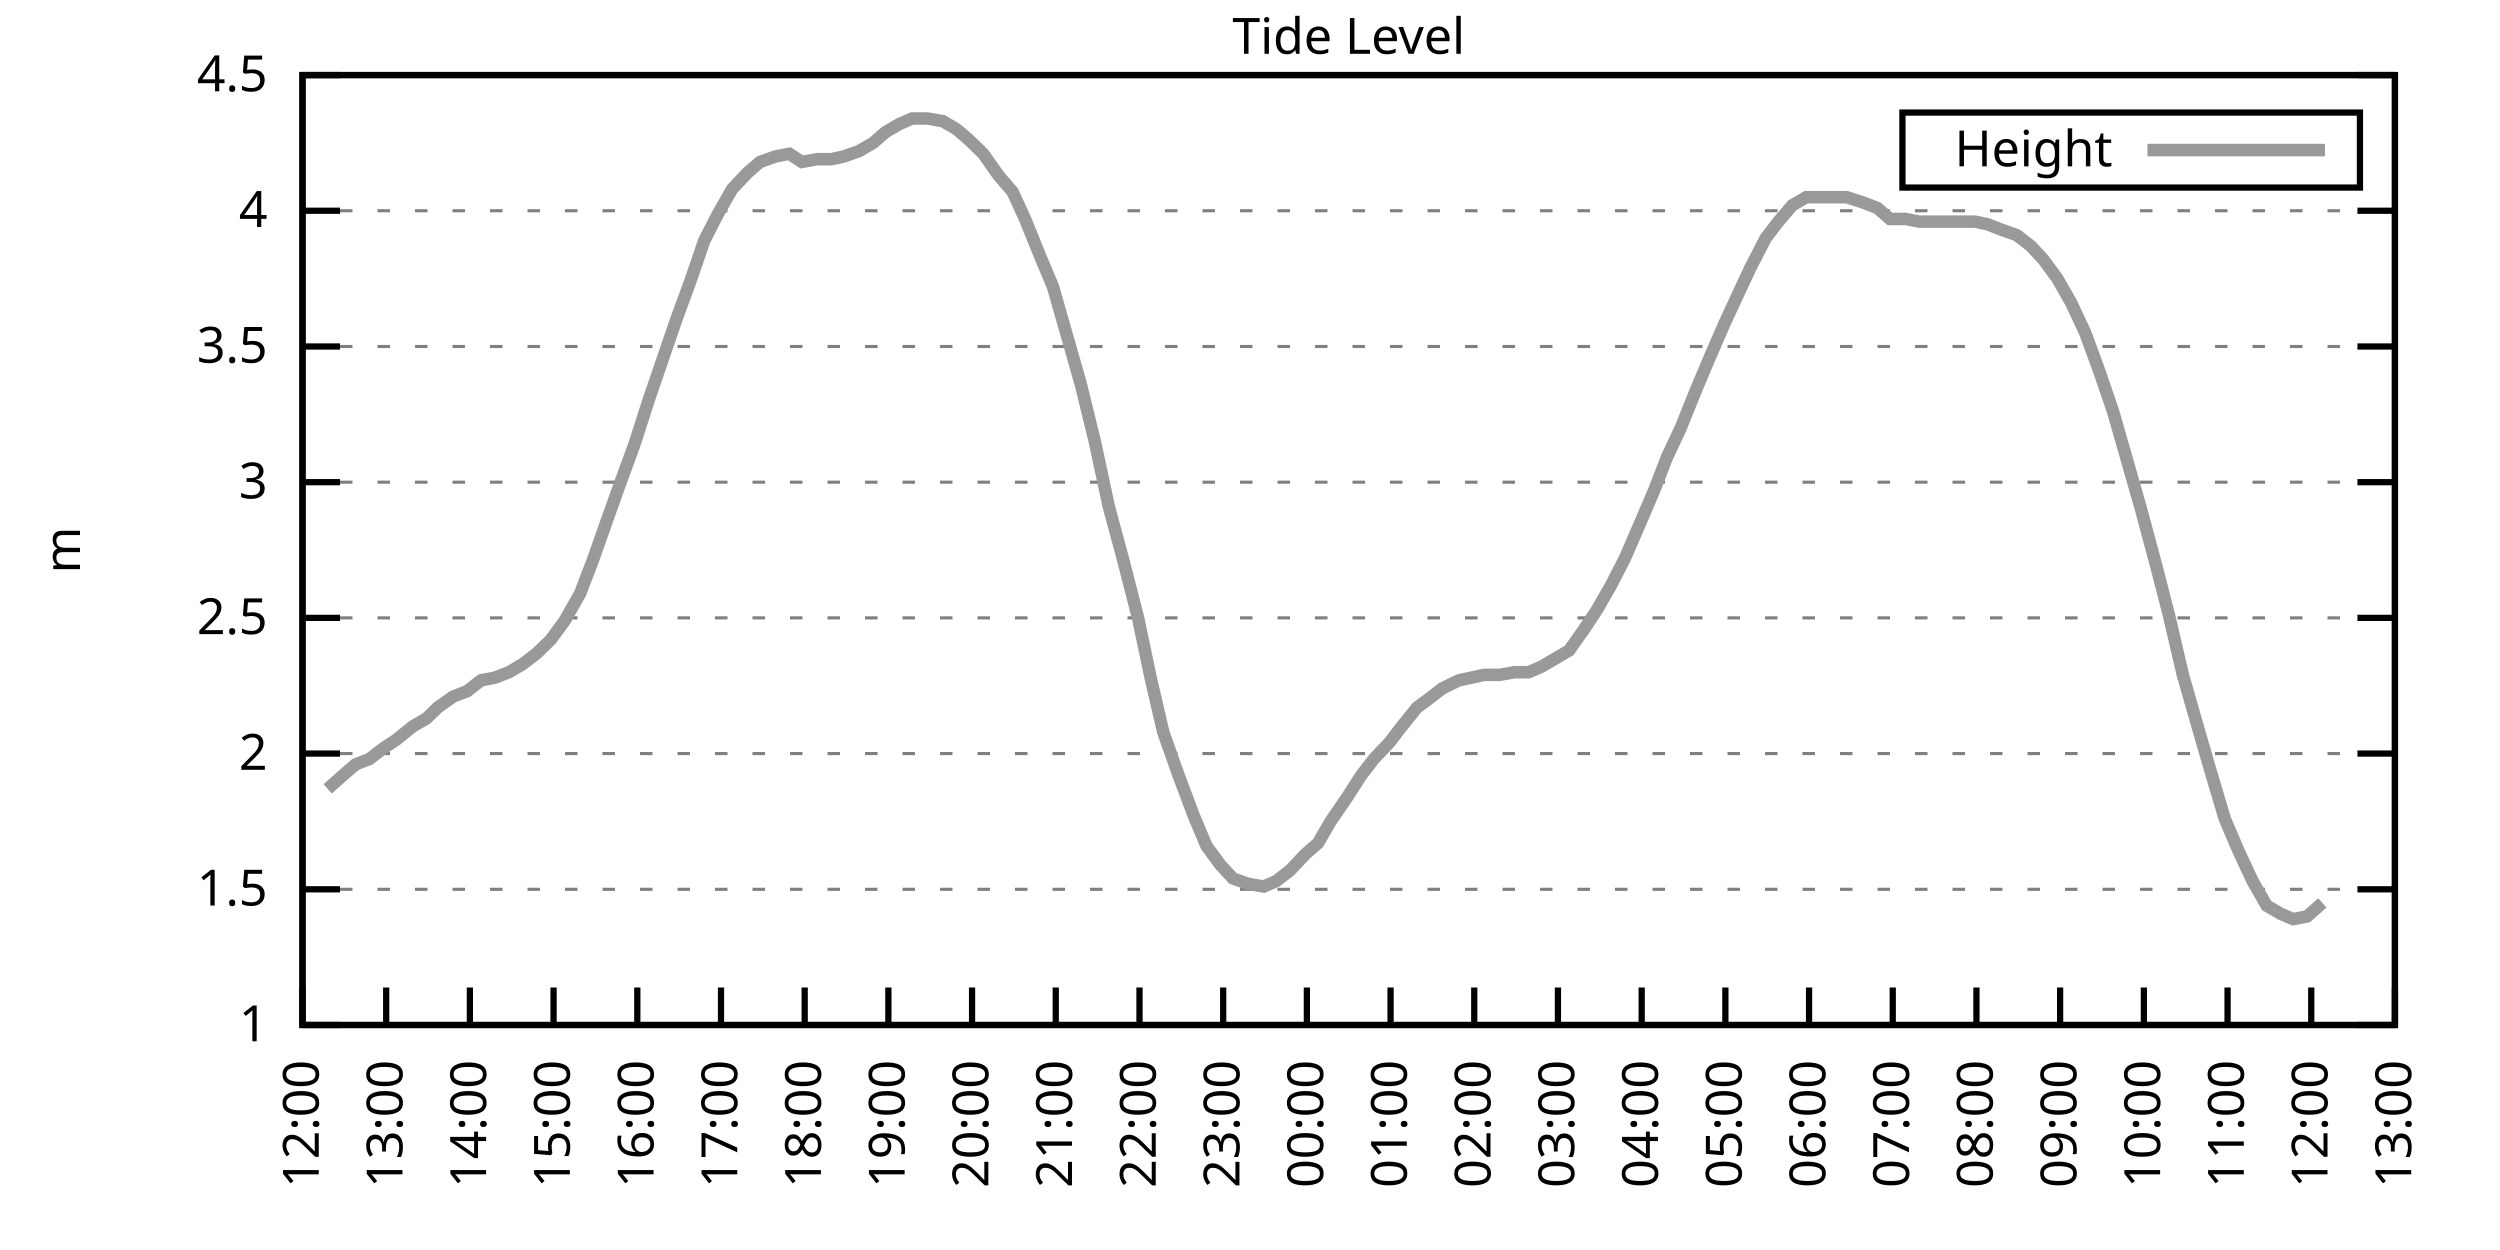
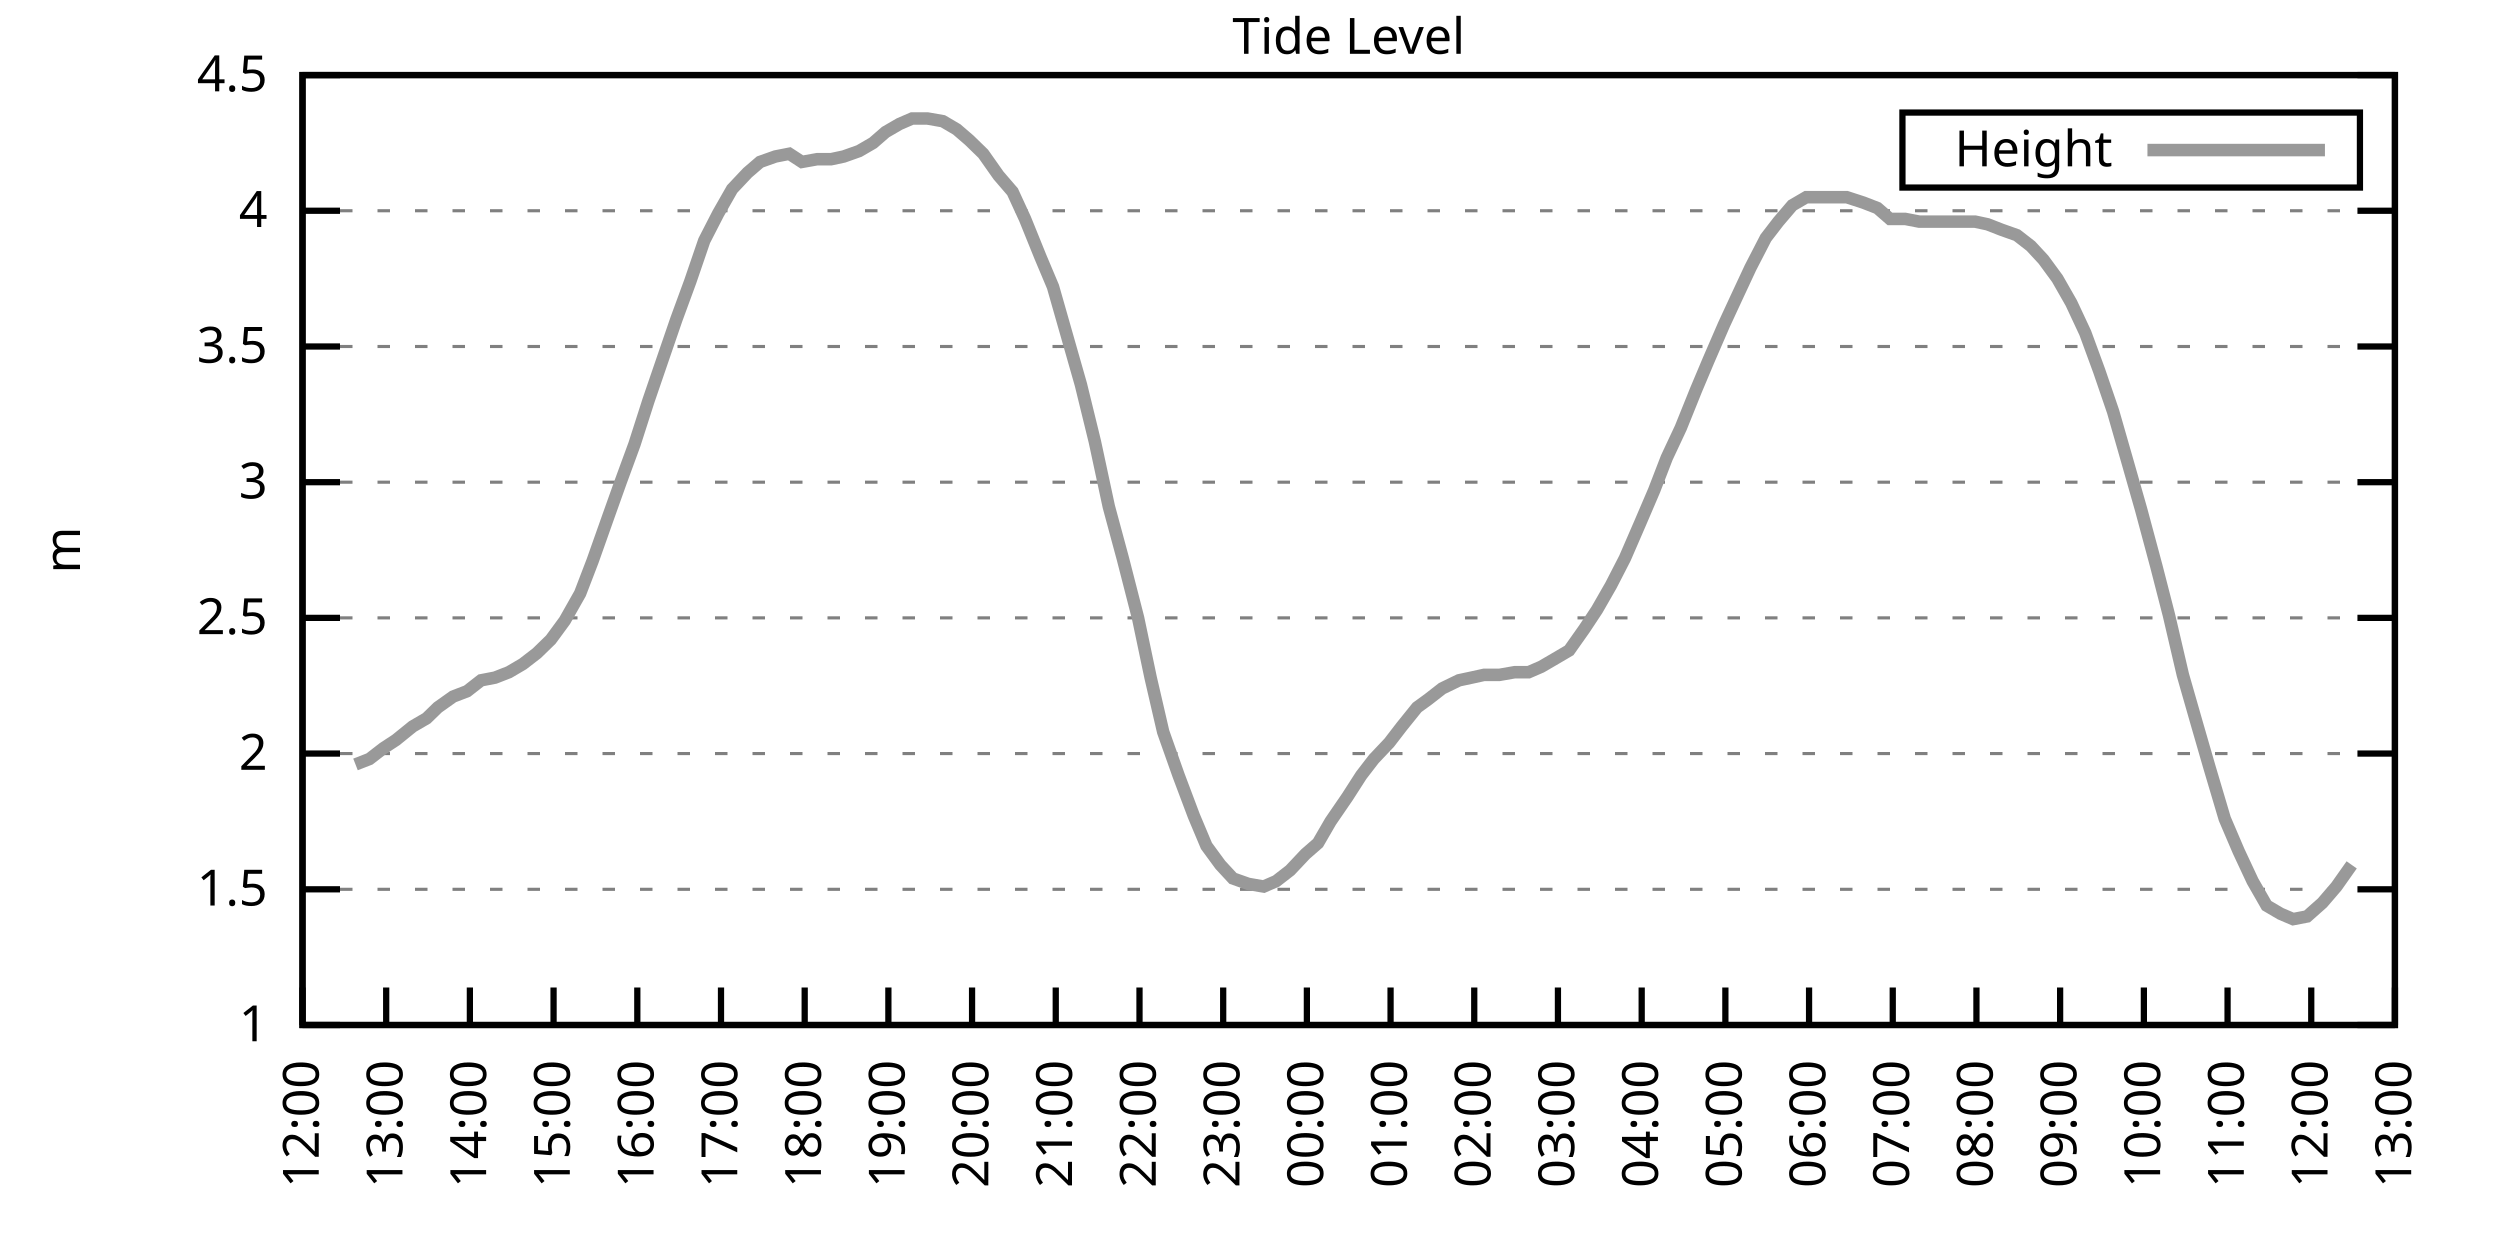
<svg xmlns="http://www.w3.org/2000/svg" xmlns:xlink="http://www.w3.org/1999/xlink" width="400" height="200" viewBox="0 0 400 200">
  <g id="gnuplot_canvas">
    <rect x="0" y="0" width="400" height="200" fill="none" />
    <defs>
      <circle id="gpDot" r="0.5" stroke-width="0.5" stroke="currentColor" />
      <path id="gpPt0" stroke-width="0.333" stroke="currentColor" d="M-1,0 h2 M0,-1 v2" />
      <path id="gpPt1" stroke-width="0.333" stroke="currentColor" d="M-1,-1 L1,1 M1,-1 L-1,1" />
      <path id="gpPt2" stroke-width="0.333" stroke="currentColor" d="M-1,0 L1,0 M0,-1 L0,1 M-1,-1 L1,1 M-1,1 L1,-1" />
      <rect id="gpPt3" stroke-width="0.333" stroke="currentColor" x="-1" y="-1" width="2" height="2" />
      <rect id="gpPt4" stroke-width="0.333" stroke="currentColor" fill="currentColor" x="-1" y="-1" width="2" height="2" />
      <circle id="gpPt5" stroke-width="0.333" stroke="currentColor" cx="0" cy="0" r="1" />
      <use xlink:href="#gpPt5" id="gpPt6" fill="currentColor" stroke="none" />
      <path id="gpPt7" stroke-width="0.333" stroke="currentColor" d="M0,-1.33 L-1.33,0.67 L1.33,0.67 z" />
      <use xlink:href="#gpPt7" id="gpPt8" fill="currentColor" stroke="none" />
      <use xlink:href="#gpPt7" id="gpPt9" stroke="currentColor" transform="rotate(180)" />
      <use xlink:href="#gpPt9" id="gpPt10" fill="currentColor" stroke="none" />
      <use xlink:href="#gpPt3" id="gpPt11" stroke="currentColor" transform="rotate(45)" />
      <use xlink:href="#gpPt11" id="gpPt12" fill="currentColor" stroke="none" />
      <path id="gpPt13" stroke-width="0.333" stroke="currentColor" d="M0,1.330 L1.265,0.411 L0.782,-1.067 L-0.782,-1.076 L-1.265,0.411 z" />
      <use xlink:href="#gpPt13" id="gpPt14" fill="currentColor" stroke="none" />
      <filter id="textbox" filterUnits="objectBoundingBox" x="0" y="0" height="1" width="1">
        <feFlood flood-color="white" flood-opacity="1" result="bgnd" />
        <feComposite in="SourceGraphic" in2="bgnd" operator="atop" />
      </filter>
      <filter id="greybox" filterUnits="objectBoundingBox" x="0" y="0" height="1" width="1">
        <feFlood flood-color="lightgrey" flood-opacity="1" result="grey" />
        <feComposite in="SourceGraphic" in2="grey" operator="atop" />
      </filter>
    </defs>
    <g fill="none" color="white" stroke="currentColor" stroke-width="1.00" stroke-linecap="butt" stroke-linejoin="miter">
</g>
    <g fill="none" color="black" stroke="currentColor" stroke-width="1.00" stroke-linecap="butt" stroke-linejoin="miter">
      <g stroke="none" shape-rendering="crispEdges">
        <polygon fill="rgb(255, 255, 255)" points="48.40,164.00 383.18,164.00 383.18,12.02 48.40,12.02 " />
      </g>
    </g>
    <g fill="none" color="black" stroke="currentColor" stroke-width="1.00" stroke-linecap="butt" stroke-linejoin="miter">
</g>
    <g fill="none" color="black" stroke="black" stroke-width="0.50" stroke-linecap="butt" stroke-linejoin="miter">
</g>
    <g fill="none" color="gray" stroke="currentColor" stroke-width="0.50" stroke-linecap="butt" stroke-linejoin="miter">
      <path stroke="gray" stroke-dasharray="2,4" class="gridline" d="M48.40,164.00 L383.19,164.00  " />
    </g>
    <g fill="none" color="gray" stroke="gray" stroke-width="1.00" stroke-linecap="butt" stroke-linejoin="miter">
</g>
    <g fill="none" color="black" stroke="currentColor" stroke-width="1.00" stroke-linecap="butt" stroke-linejoin="miter">
      <path stroke="black" d="M48.40,164.00 L54.40,164.00 M383.19,164.00 L377.19,164.00  " />
      <g transform="translate(42.80,166.60)" stroke="none" fill="black" font-family="Sans" font-size="8.00" text-anchor="end">
        <text>
          <tspan font-family="Sans"> 1</tspan>
        </text>
      </g>
    </g>
    <g fill="none" color="black" stroke="currentColor" stroke-width="1.00" stroke-linecap="butt" stroke-linejoin="miter">
</g>
    <g fill="none" color="black" stroke="black" stroke-width="0.50" stroke-linecap="butt" stroke-linejoin="miter">
</g>
    <g fill="none" color="gray" stroke="currentColor" stroke-width="0.50" stroke-linecap="butt" stroke-linejoin="miter">
      <path stroke="gray" stroke-dasharray="2,4" class="gridline" d="M48.40,142.29 L383.19,142.29  " />
    </g>
    <g fill="none" color="gray" stroke="gray" stroke-width="1.00" stroke-linecap="butt" stroke-linejoin="miter">
</g>
    <g fill="none" color="black" stroke="currentColor" stroke-width="1.00" stroke-linecap="butt" stroke-linejoin="miter">
      <path stroke="black" d="M48.40,142.29 L54.40,142.29 M383.19,142.29 L377.19,142.29  " />
      <g transform="translate(42.80,144.89)" stroke="none" fill="black" font-family="Sans" font-size="8.00" text-anchor="end">
        <text>
          <tspan font-family="Sans"> 1.5</tspan>
        </text>
      </g>
    </g>
    <g fill="none" color="black" stroke="currentColor" stroke-width="1.00" stroke-linecap="butt" stroke-linejoin="miter">
</g>
    <g fill="none" color="black" stroke="black" stroke-width="0.50" stroke-linecap="butt" stroke-linejoin="miter">
</g>
    <g fill="none" color="gray" stroke="currentColor" stroke-width="0.50" stroke-linecap="butt" stroke-linejoin="miter">
      <path stroke="gray" stroke-dasharray="2,4" class="gridline" d="M48.40,120.57 L383.19,120.57  " />
    </g>
    <g fill="none" color="gray" stroke="gray" stroke-width="1.00" stroke-linecap="butt" stroke-linejoin="miter">
</g>
    <g fill="none" color="black" stroke="currentColor" stroke-width="1.00" stroke-linecap="butt" stroke-linejoin="miter">
      <path stroke="black" d="M48.40,120.57 L54.40,120.57 M383.19,120.57 L377.19,120.57  " />
      <g transform="translate(42.80,123.17)" stroke="none" fill="black" font-family="Sans" font-size="8.00" text-anchor="end">
        <text>
          <tspan font-family="Sans"> 2</tspan>
        </text>
      </g>
    </g>
    <g fill="none" color="black" stroke="currentColor" stroke-width="1.00" stroke-linecap="butt" stroke-linejoin="miter">
</g>
    <g fill="none" color="black" stroke="black" stroke-width="0.50" stroke-linecap="butt" stroke-linejoin="miter">
</g>
    <g fill="none" color="gray" stroke="currentColor" stroke-width="0.50" stroke-linecap="butt" stroke-linejoin="miter">
      <path stroke="gray" stroke-dasharray="2,4" class="gridline" d="M48.40,98.86 L383.19,98.86  " />
    </g>
    <g fill="none" color="gray" stroke="gray" stroke-width="1.00" stroke-linecap="butt" stroke-linejoin="miter">
</g>
    <g fill="none" color="black" stroke="currentColor" stroke-width="1.00" stroke-linecap="butt" stroke-linejoin="miter">
      <path stroke="black" d="M48.40,98.86 L54.40,98.86 M383.19,98.86 L377.19,98.86  " />
      <g transform="translate(42.80,101.46)" stroke="none" fill="black" font-family="Sans" font-size="8.00" text-anchor="end">
        <text>
          <tspan font-family="Sans"> 2.5</tspan>
        </text>
      </g>
    </g>
    <g fill="none" color="black" stroke="currentColor" stroke-width="1.00" stroke-linecap="butt" stroke-linejoin="miter">
</g>
    <g fill="none" color="black" stroke="black" stroke-width="0.50" stroke-linecap="butt" stroke-linejoin="miter">
</g>
    <g fill="none" color="gray" stroke="currentColor" stroke-width="0.50" stroke-linecap="butt" stroke-linejoin="miter">
      <path stroke="gray" stroke-dasharray="2,4" class="gridline" d="M48.40,77.15 L383.19,77.15  " />
    </g>
    <g fill="none" color="gray" stroke="gray" stroke-width="1.00" stroke-linecap="butt" stroke-linejoin="miter">
</g>
    <g fill="none" color="black" stroke="currentColor" stroke-width="1.00" stroke-linecap="butt" stroke-linejoin="miter">
      <path stroke="black" d="M48.40,77.15 L54.40,77.15 M383.19,77.15 L377.19,77.15  " />
      <g transform="translate(42.80,79.75)" stroke="none" fill="black" font-family="Sans" font-size="8.00" text-anchor="end">
        <text>
          <tspan font-family="Sans"> 3</tspan>
        </text>
      </g>
    </g>
    <g fill="none" color="black" stroke="currentColor" stroke-width="1.00" stroke-linecap="butt" stroke-linejoin="miter">
</g>
    <g fill="none" color="black" stroke="black" stroke-width="0.50" stroke-linecap="butt" stroke-linejoin="miter">
</g>
    <g fill="none" color="gray" stroke="currentColor" stroke-width="0.50" stroke-linecap="butt" stroke-linejoin="miter">
      <path stroke="gray" stroke-dasharray="2,4" class="gridline" d="M48.40,55.44 L383.19,55.44  " />
    </g>
    <g fill="none" color="gray" stroke="gray" stroke-width="1.00" stroke-linecap="butt" stroke-linejoin="miter">
</g>
    <g fill="none" color="black" stroke="currentColor" stroke-width="1.00" stroke-linecap="butt" stroke-linejoin="miter">
      <path stroke="black" d="M48.40,55.44 L54.40,55.44 M383.19,55.44 L377.19,55.44  " />
      <g transform="translate(42.80,58.04)" stroke="none" fill="black" font-family="Sans" font-size="8.00" text-anchor="end">
        <text>
          <tspan font-family="Sans"> 3.5</tspan>
        </text>
      </g>
    </g>
    <g fill="none" color="black" stroke="currentColor" stroke-width="1.00" stroke-linecap="butt" stroke-linejoin="miter">
</g>
    <g fill="none" color="black" stroke="black" stroke-width="0.50" stroke-linecap="butt" stroke-linejoin="miter">
</g>
    <g fill="none" color="gray" stroke="currentColor" stroke-width="0.50" stroke-linecap="butt" stroke-linejoin="miter">
      <path stroke="gray" stroke-dasharray="2,4" class="gridline" d="M48.40,33.72 L383.19,33.72  " />
    </g>
    <g fill="none" color="gray" stroke="gray" stroke-width="1.00" stroke-linecap="butt" stroke-linejoin="miter">
</g>
    <g fill="none" color="black" stroke="currentColor" stroke-width="1.00" stroke-linecap="butt" stroke-linejoin="miter">
      <path stroke="black" d="M48.40,33.72 L54.40,33.72 M383.19,33.72 L377.19,33.72  " />
      <g transform="translate(42.80,36.32)" stroke="none" fill="black" font-family="Sans" font-size="8.00" text-anchor="end">
        <text>
          <tspan font-family="Sans"> 4</tspan>
        </text>
      </g>
    </g>
    <g fill="none" color="black" stroke="currentColor" stroke-width="1.00" stroke-linecap="butt" stroke-linejoin="miter">
</g>
    <g fill="none" color="black" stroke="black" stroke-width="0.50" stroke-linecap="butt" stroke-linejoin="miter">
</g>
    <g fill="none" color="gray" stroke="currentColor" stroke-width="0.50" stroke-linecap="butt" stroke-linejoin="miter">
      <path stroke="gray" stroke-dasharray="2,4" class="gridline" d="M48.40,12.01 L383.19,12.01  " />
    </g>
    <g fill="none" color="gray" stroke="gray" stroke-width="1.00" stroke-linecap="butt" stroke-linejoin="miter">
</g>
    <g fill="none" color="black" stroke="currentColor" stroke-width="1.00" stroke-linecap="butt" stroke-linejoin="miter">
      <path stroke="black" d="M48.40,12.01 L54.40,12.01 M383.19,12.01 L377.19,12.01  " />
      <g transform="translate(42.80,14.61)" stroke="none" fill="black" font-family="Sans" font-size="8.00" text-anchor="end">
        <text>
          <tspan font-family="Sans"> 4.5</tspan>
        </text>
      </g>
    </g>
    <g fill="none" color="black" stroke="currentColor" stroke-width="1.00" stroke-linecap="butt" stroke-linejoin="miter">
      <path stroke="black" d="M48.40,164.00 L48.40,158.00  " />
      <g transform="translate(51.00,169.60) rotate(270.00)" stroke="none" fill="black" font-family="Sans" font-size="8.00" text-anchor="end">
        <text>
          <tspan font-family="Sans">12:00</tspan>
        </text>
      </g>
    </g>
    <g fill="none" color="black" stroke="currentColor" stroke-width="1.00" stroke-linecap="butt" stroke-linejoin="miter">
      <path stroke="black" d="M61.79,164.00 L61.79,158.00  " />
      <g transform="translate(64.39,169.60) rotate(270.00)" stroke="none" fill="black" font-family="Sans" font-size="8.00" text-anchor="end">
        <text>
          <tspan font-family="Sans">13:00</tspan>
        </text>
      </g>
    </g>
    <g fill="none" color="black" stroke="currentColor" stroke-width="1.00" stroke-linecap="butt" stroke-linejoin="miter">
      <path stroke="black" d="M75.18,164.00 L75.18,158.00  " />
      <g transform="translate(77.78,169.60) rotate(270.00)" stroke="none" fill="black" font-family="Sans" font-size="8.00" text-anchor="end">
        <text>
          <tspan font-family="Sans">14:00</tspan>
        </text>
      </g>
    </g>
    <g fill="none" color="black" stroke="currentColor" stroke-width="1.00" stroke-linecap="butt" stroke-linejoin="miter">
      <path stroke="black" d="M88.57,164.00 L88.57,158.00  " />
      <g transform="translate(91.17,169.60) rotate(270.00)" stroke="none" fill="black" font-family="Sans" font-size="8.00" text-anchor="end">
        <text>
          <tspan font-family="Sans">15:00</tspan>
        </text>
      </g>
    </g>
    <g fill="none" color="black" stroke="currentColor" stroke-width="1.00" stroke-linecap="butt" stroke-linejoin="miter">
      <path stroke="black" d="M101.97,164.00 L101.97,158.00  " />
      <g transform="translate(104.57,169.60) rotate(270.00)" stroke="none" fill="black" font-family="Sans" font-size="8.00" text-anchor="end">
        <text>
          <tspan font-family="Sans">16:00</tspan>
        </text>
      </g>
    </g>
    <g fill="none" color="black" stroke="currentColor" stroke-width="1.00" stroke-linecap="butt" stroke-linejoin="miter">
      <path stroke="black" d="M115.36,164.00 L115.36,158.00  " />
      <g transform="translate(117.96,169.60) rotate(270.00)" stroke="none" fill="black" font-family="Sans" font-size="8.00" text-anchor="end">
        <text>
          <tspan font-family="Sans">17:00</tspan>
        </text>
      </g>
    </g>
    <g fill="none" color="black" stroke="currentColor" stroke-width="1.00" stroke-linecap="butt" stroke-linejoin="miter">
      <path stroke="black" d="M128.75,164.00 L128.75,158.00  " />
      <g transform="translate(131.35,169.60) rotate(270.00)" stroke="none" fill="black" font-family="Sans" font-size="8.00" text-anchor="end">
        <text>
          <tspan font-family="Sans">18:00</tspan>
        </text>
      </g>
    </g>
    <g fill="none" color="black" stroke="currentColor" stroke-width="1.00" stroke-linecap="butt" stroke-linejoin="miter">
      <path stroke="black" d="M142.14,164.00 L142.14,158.00  " />
      <g transform="translate(144.74,169.60) rotate(270.00)" stroke="none" fill="black" font-family="Sans" font-size="8.00" text-anchor="end">
        <text>
          <tspan font-family="Sans">19:00</tspan>
        </text>
      </g>
    </g>
    <g fill="none" color="black" stroke="currentColor" stroke-width="1.00" stroke-linecap="butt" stroke-linejoin="miter">
      <path stroke="black" d="M155.53,164.00 L155.53,158.00  " />
      <g transform="translate(158.13,169.60) rotate(270.00)" stroke="none" fill="black" font-family="Sans" font-size="8.00" text-anchor="end">
        <text>
          <tspan font-family="Sans">20:00</tspan>
        </text>
      </g>
    </g>
    <g fill="none" color="black" stroke="currentColor" stroke-width="1.00" stroke-linecap="butt" stroke-linejoin="miter">
      <path stroke="black" d="M168.92,164.00 L168.92,158.00  " />
      <g transform="translate(171.52,169.60) rotate(270.00)" stroke="none" fill="black" font-family="Sans" font-size="8.00" text-anchor="end">
        <text>
          <tspan font-family="Sans">21:00</tspan>
        </text>
      </g>
    </g>
    <g fill="none" color="black" stroke="currentColor" stroke-width="1.00" stroke-linecap="butt" stroke-linejoin="miter">
      <path stroke="black" d="M182.32,164.00 L182.32,158.00  " />
      <g transform="translate(184.92,169.60) rotate(270.00)" stroke="none" fill="black" font-family="Sans" font-size="8.00" text-anchor="end">
        <text>
          <tspan font-family="Sans">22:00</tspan>
        </text>
      </g>
    </g>
    <g fill="none" color="black" stroke="currentColor" stroke-width="1.00" stroke-linecap="butt" stroke-linejoin="miter">
      <path stroke="black" d="M195.71,164.00 L195.71,158.00  " />
      <g transform="translate(198.31,169.60) rotate(270.00)" stroke="none" fill="black" font-family="Sans" font-size="8.00" text-anchor="end">
        <text>
          <tspan font-family="Sans">23:00</tspan>
        </text>
      </g>
    </g>
    <g fill="none" color="black" stroke="currentColor" stroke-width="1.00" stroke-linecap="butt" stroke-linejoin="miter">
      <path stroke="black" d="M209.10,164.00 L209.10,158.00  " />
      <g transform="translate(211.70,169.60) rotate(270.00)" stroke="none" fill="black" font-family="Sans" font-size="8.00" text-anchor="end">
        <text>
          <tspan font-family="Sans">00:00</tspan>
        </text>
      </g>
    </g>
    <g fill="none" color="black" stroke="currentColor" stroke-width="1.00" stroke-linecap="butt" stroke-linejoin="miter">
      <path stroke="black" d="M222.49,164.00 L222.49,158.00  " />
      <g transform="translate(225.09,169.60) rotate(270.00)" stroke="none" fill="black" font-family="Sans" font-size="8.00" text-anchor="end">
        <text>
          <tspan font-family="Sans">01:00</tspan>
        </text>
      </g>
    </g>
    <g fill="none" color="black" stroke="currentColor" stroke-width="1.00" stroke-linecap="butt" stroke-linejoin="miter">
      <path stroke="black" d="M235.88,164.00 L235.88,158.00  " />
      <g transform="translate(238.48,169.60) rotate(270.00)" stroke="none" fill="black" font-family="Sans" font-size="8.00" text-anchor="end">
        <text>
          <tspan font-family="Sans">02:00</tspan>
        </text>
      </g>
    </g>
    <g fill="none" color="black" stroke="currentColor" stroke-width="1.00" stroke-linecap="butt" stroke-linejoin="miter">
      <path stroke="black" d="M249.27,164.00 L249.27,158.00  " />
      <g transform="translate(251.87,169.60) rotate(270.00)" stroke="none" fill="black" font-family="Sans" font-size="8.00" text-anchor="end">
        <text>
          <tspan font-family="Sans">03:00</tspan>
        </text>
      </g>
    </g>
    <g fill="none" color="black" stroke="currentColor" stroke-width="1.00" stroke-linecap="butt" stroke-linejoin="miter">
      <path stroke="black" d="M262.67,164.00 L262.67,158.00  " />
      <g transform="translate(265.27,169.60) rotate(270.00)" stroke="none" fill="black" font-family="Sans" font-size="8.00" text-anchor="end">
        <text>
          <tspan font-family="Sans">04:00</tspan>
        </text>
      </g>
    </g>
    <g fill="none" color="black" stroke="currentColor" stroke-width="1.00" stroke-linecap="butt" stroke-linejoin="miter">
      <path stroke="black" d="M276.06,164.00 L276.06,158.00  " />
      <g transform="translate(278.66,169.60) rotate(270.00)" stroke="none" fill="black" font-family="Sans" font-size="8.00" text-anchor="end">
        <text>
          <tspan font-family="Sans">05:00</tspan>
        </text>
      </g>
    </g>
    <g fill="none" color="black" stroke="currentColor" stroke-width="1.00" stroke-linecap="butt" stroke-linejoin="miter">
      <path stroke="black" d="M289.45,164.00 L289.45,158.00  " />
      <g transform="translate(292.05,169.60) rotate(270.00)" stroke="none" fill="black" font-family="Sans" font-size="8.00" text-anchor="end">
        <text>
          <tspan font-family="Sans">06:00</tspan>
        </text>
      </g>
    </g>
    <g fill="none" color="black" stroke="currentColor" stroke-width="1.00" stroke-linecap="butt" stroke-linejoin="miter">
      <path stroke="black" d="M302.84,164.00 L302.84,158.00  " />
      <g transform="translate(305.44,169.60) rotate(270.00)" stroke="none" fill="black" font-family="Sans" font-size="8.00" text-anchor="end">
        <text>
          <tspan font-family="Sans">07:00</tspan>
        </text>
      </g>
    </g>
    <g fill="none" color="black" stroke="currentColor" stroke-width="1.00" stroke-linecap="butt" stroke-linejoin="miter">
      <path stroke="black" d="M316.23,164.00 L316.23,158.00  " />
      <g transform="translate(318.83,169.60) rotate(270.00)" stroke="none" fill="black" font-family="Sans" font-size="8.00" text-anchor="end">
        <text>
          <tspan font-family="Sans">08:00</tspan>
        </text>
      </g>
    </g>
    <g fill="none" color="black" stroke="currentColor" stroke-width="1.00" stroke-linecap="butt" stroke-linejoin="miter">
      <path stroke="black" d="M329.62,164.00 L329.62,158.00  " />
      <g transform="translate(332.22,169.60) rotate(270.00)" stroke="none" fill="black" font-family="Sans" font-size="8.00" text-anchor="end">
        <text>
          <tspan font-family="Sans">09:00</tspan>
        </text>
      </g>
    </g>
    <g fill="none" color="black" stroke="currentColor" stroke-width="1.00" stroke-linecap="butt" stroke-linejoin="miter">
      <path stroke="black" d="M343.02,164.00 L343.02,158.00  " />
      <g transform="translate(345.62,169.60) rotate(270.00)" stroke="none" fill="black" font-family="Sans" font-size="8.00" text-anchor="end">
        <text>
          <tspan font-family="Sans">10:00</tspan>
        </text>
      </g>
    </g>
    <g fill="none" color="black" stroke="currentColor" stroke-width="1.00" stroke-linecap="butt" stroke-linejoin="miter">
      <path stroke="black" d="M356.41,164.00 L356.41,158.00  " />
      <g transform="translate(359.01,169.60) rotate(270.00)" stroke="none" fill="black" font-family="Sans" font-size="8.00" text-anchor="end">
        <text>
          <tspan font-family="Sans">11:00</tspan>
        </text>
      </g>
    </g>
    <g fill="none" color="black" stroke="currentColor" stroke-width="1.00" stroke-linecap="butt" stroke-linejoin="miter">
      <path stroke="black" d="M369.80,164.00 L369.80,158.00  " />
      <g transform="translate(372.40,169.60) rotate(270.00)" stroke="none" fill="black" font-family="Sans" font-size="8.00" text-anchor="end">
        <text>
          <tspan font-family="Sans">12:00</tspan>
        </text>
      </g>
    </g>
    <g fill="none" color="black" stroke="currentColor" stroke-width="1.00" stroke-linecap="butt" stroke-linejoin="miter">
      <path stroke="black" d="M383.19,164.00 L383.19,158.00  " />
      <g transform="translate(385.79,169.60) rotate(270.00)" stroke="none" fill="black" font-family="Sans" font-size="8.00" text-anchor="end">
        <text>
          <tspan font-family="Sans">13:00</tspan>
        </text>
      </g>
    </g>
    <g fill="none" color="black" stroke="currentColor" stroke-width="1.00" stroke-linecap="butt" stroke-linejoin="miter">
</g>
    <g fill="none" color="black" stroke="currentColor" stroke-width="1.00" stroke-linecap="butt" stroke-linejoin="miter">
      <path stroke="black" d="M48.40,12.01 L48.40,164.00 L383.19,164.00 L383.19,12.01 L48.40,12.01 Z  " />
    </g>
    <g fill="none" color="black" stroke="currentColor" stroke-width="1.00" stroke-linecap="butt" stroke-linejoin="miter">
</g>
    <g fill="none" color="black" stroke="currentColor" stroke-width="1.00" stroke-linecap="butt" stroke-linejoin="miter">
      <path stroke="black" d="M304.39,30.01 L304.39,18.01 L377.59,18.01 L377.59,30.01 L304.39,30.01 Z  " />
    </g>
    <g id="Tide_level_plot_1">
      <g fill="none" color="white" stroke="black" stroke-width="2.00" stroke-linecap="butt" stroke-linejoin="miter">
</g>
      <g fill="none" color="black" stroke="currentColor" stroke-width="2.00" stroke-linecap="butt" stroke-linejoin="miter">
        <g transform="translate(337.99,26.61)" stroke="none" fill="black" font-family="Sans" font-size="8.00" text-anchor="end">
          <text>
            <tspan font-family="Sans">Height</tspan>
          </text>
        </g>
      </g>
      <g fill="none" color="black" stroke="currentColor" stroke-width="2.00" stroke-linecap="butt" stroke-linejoin="miter">
-         <path stroke="rgb(153, 153, 153)" d="M343.59,24.01 L371.99,24.01 M52.42,126.22 L54.87,124.05 L56.88,122.31 L59.11,121.44 L61.35,119.71 L63.35,118.40   L66.03,116.23 L68.26,114.93 L70.05,113.19 L72.50,111.45 L74.74,110.59 L76.97,108.85 L79.20,108.42 L81.43,107.55   L83.66,106.24 L85.90,104.51 L88.13,102.34 L90.36,99.30 L92.82,94.95 L94.82,89.74 L97.28,82.79 L99.29,77.15   L101.52,71.07 L103.75,64.12 L105.98,57.61 L108.22,51.09 L110.45,45.01 L112.68,38.50 L114.91,34.16 L117.14,30.25   L119.60,27.64 L121.61,25.91 L124.06,25.04 L126.29,24.60 L128.30,25.91 L130.76,25.47 L132.99,25.47 L135.00,25.04   L137.45,24.17 L139.69,22.87 L141.69,21.13 L143.93,19.83 L145.94,18.96 L148.39,18.96 L150.85,19.39 L153.08,20.70   L155.09,22.43 L157.32,24.60 L159.77,28.08 L162.01,30.68 L164.01,35.03 L166.47,41.11 L168.48,45.88 L170.71,53.70   L172.94,61.52 L175.17,70.63 L177.41,81.06 L179.64,89.31 L182.09,98.86 L184.10,108.42 L186.11,117.10 L188.57,124.05   L191.02,130.56 L193.03,135.34 L195.26,138.38 L197.27,140.55 L199.73,141.42 L202.18,141.85 L204.19,140.98 L206.42,139.25   L208.88,136.64 L210.88,134.90 L212.89,131.43 L215.57,127.52 L217.80,124.05 L219.81,121.44 L222.27,118.84 L224.28,116.23   L226.73,113.19 L228.52,111.89 L230.75,110.15 L233.43,108.85 L235.44,108.42 L237.44,107.98 L239.90,107.98 L242.36,107.55   L244.59,107.55 L246.60,106.68 L248.83,105.38 L251.06,104.07 L253.51,100.60 L255.52,97.56 L257.76,93.65 L259.99,89.31   L262.44,83.66 L264.67,78.45 L266.68,73.24 L268.92,68.46 L271.37,62.38 L273.38,57.61 L275.83,51.96 L277.84,47.62   L280.07,42.84 L282.53,38.07 L284.54,35.46 L286.77,32.85 L289.00,31.55 L291.46,31.55 L293.47,31.55 L295.48,31.55   L298.15,32.42 L300.39,33.29 L302.39,35.03 L304.85,35.03 L307.08,35.46 L309.09,35.46 L311.10,35.46 L313.78,35.46   L316.01,35.46 L318.02,35.89 L320.25,36.76 L322.70,37.63 L324.94,39.37 L326.95,41.54 L329.18,44.58 L331.41,48.49   L333.64,53.26 L335.87,59.34 L338.10,65.86 L340.34,73.67 L342.57,81.49 L345.02,90.61 L347.03,98.43 L349.26,107.98   L351.50,115.80 L353.51,122.75 L355.96,131.00 L358.19,136.21 L360.42,140.98 L362.66,144.89 L364.89,146.20 L366.90,147.06   L369.13,146.63 L371.58,144.46  " />
+         <path stroke="rgb(153, 153, 153)" d="M343.59,24.01 L371.99,24.01 M56.88,122.31 L59.11,121.44 L61.35,119.71 L63.35,118.40 L66.03,116.23 L68.26,114.93   L70.05,113.19 L72.50,111.45 L74.74,110.59 L76.97,108.85 L79.20,108.42 L81.43,107.55 L83.66,106.24 L85.90,104.51   L88.13,102.34 L90.36,99.30 L92.82,94.95 L94.82,89.74 L97.28,82.79 L99.29,77.15 L101.52,71.07 L103.75,64.12   L105.98,57.61 L108.22,51.09 L110.45,45.01 L112.68,38.50 L114.91,34.16 L117.14,30.25 L119.60,27.64 L121.61,25.91   L124.06,25.04 L126.29,24.60 L128.30,25.91 L130.76,25.47 L132.99,25.47 L135.00,25.04 L137.45,24.17 L139.69,22.87   L141.69,21.13 L143.93,19.83 L145.94,18.96 L148.39,18.96 L150.85,19.39 L153.08,20.70 L155.09,22.43 L157.32,24.60   L159.77,28.08 L162.01,30.68 L164.01,35.03 L166.47,41.11 L168.48,45.88 L170.71,53.70 L172.94,61.52 L175.17,70.63   L177.41,81.06 L179.64,89.31 L182.09,98.86 L184.10,108.42 L186.11,117.10 L188.57,124.05 L191.02,130.56 L193.03,135.34   L195.26,138.38 L197.27,140.55 L199.73,141.42 L202.18,141.85 L204.19,140.98 L206.42,139.25 L208.88,136.64 L210.88,134.90   L212.89,131.43 L215.57,127.52 L217.80,124.05 L219.81,121.44 L222.27,118.84 L224.28,116.23 L226.73,113.19 L228.52,111.89   L230.75,110.15 L233.43,108.85 L235.44,108.42 L237.44,107.98 L239.90,107.98 L242.36,107.55 L244.59,107.55 L246.60,106.68   L248.83,105.38 L251.06,104.07 L253.51,100.60 L255.52,97.56 L257.76,93.65 L259.99,89.31 L262.44,83.66 L264.67,78.45   L266.68,73.24 L268.92,68.46 L271.37,62.38 L273.38,57.61 L275.83,51.96 L277.84,47.62 L280.07,42.84 L282.53,38.07   L284.54,35.46 L286.77,32.85 L289.00,31.55 L291.46,31.55 L293.47,31.55 L295.48,31.55 L298.15,32.42 L300.39,33.29   L302.39,35.03 L304.85,35.03 L307.08,35.46 L309.09,35.46 L311.10,35.46 L313.78,35.46 L316.01,35.46 L318.02,35.89   L320.25,36.76 L322.70,37.63 L324.94,39.37 L326.95,41.54 L329.18,44.58 L331.41,48.49 L333.64,53.26 L335.87,59.34   L338.10,65.86 L340.34,73.67 L342.57,81.49 L345.02,90.61 L347.03,98.43 L349.26,107.98 L351.50,115.80 L353.51,122.75   L355.96,131.00 L358.19,136.21 L360.42,140.98 L362.66,144.89 L364.89,146.20 L366.90,147.06 L369.13,146.63 L371.58,144.46   L373.82,141.85 L376.27,138.38  " />
      </g>
    </g>
    <g fill="none" color="black" stroke="currentColor" stroke-width="2.00" stroke-linecap="butt" stroke-linejoin="miter">
</g>
    <g fill="none" color="black" stroke="black" stroke-width="1.00" stroke-linecap="butt" stroke-linejoin="miter">
</g>
    <g fill="none" color="black" stroke="currentColor" stroke-width="1.00" stroke-linecap="butt" stroke-linejoin="miter">
      <path stroke="black" d="M48.40,12.01 L48.40,164.00 L383.19,164.00 L383.19,12.01 L48.40,12.01 Z  " />
      <g transform="translate(12.80,88.01) rotate(270.00)" stroke="none" fill="black" font-family="Sans" font-size="8.00" text-anchor="middle">
        <text>
          <tspan font-family="Sans">m</tspan>
        </text>
      </g>
    </g>
    <g fill="none" color="black" stroke="currentColor" stroke-width="1.00" stroke-linecap="butt" stroke-linejoin="miter">
</g>
    <g fill="none" color="black" stroke="currentColor" stroke-width="1.00" stroke-linecap="butt" stroke-linejoin="miter">
      <g transform="translate(215.79,8.61)" stroke="none" fill="black" font-family="Sans" font-size="8.00" text-anchor="middle">
        <text>
          <tspan font-family="Sans">Tide Level</tspan>
        </text>
      </g>
    </g>
    <g fill="none" color="black" stroke="currentColor" stroke-width="1.00" stroke-linecap="butt" stroke-linejoin="miter">
</g>
  </g>
</svg>
